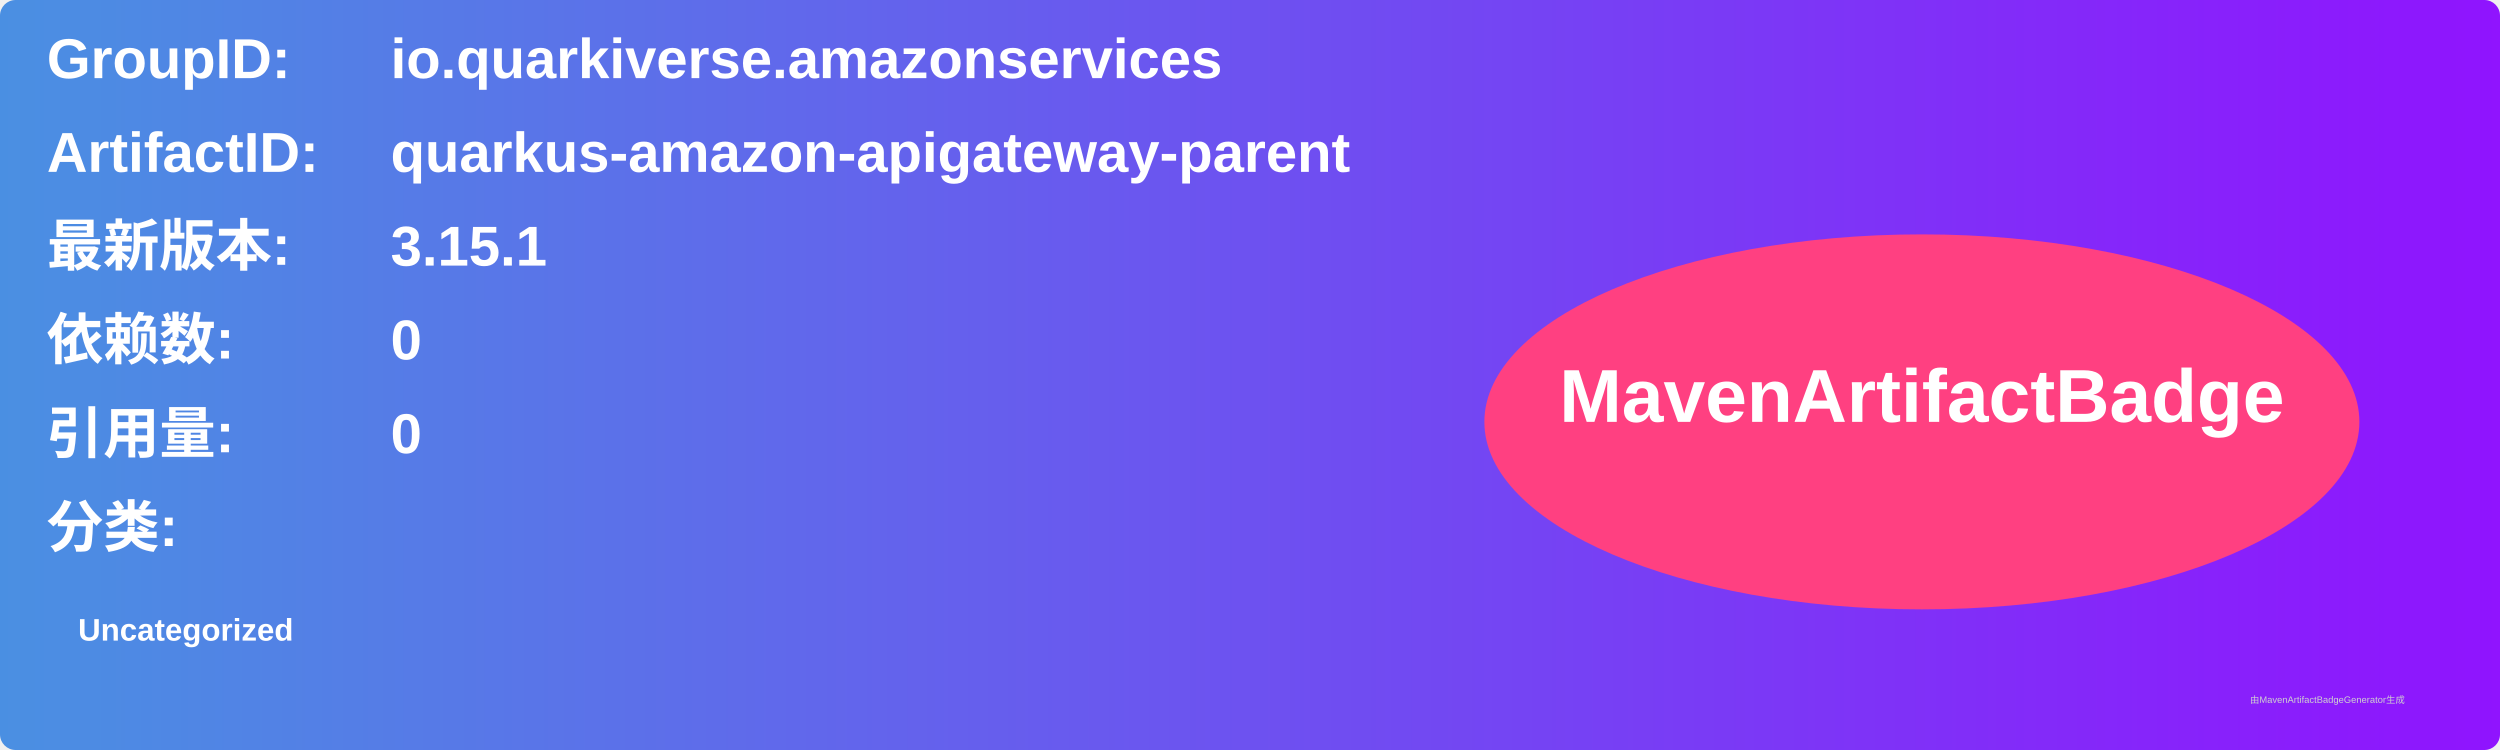
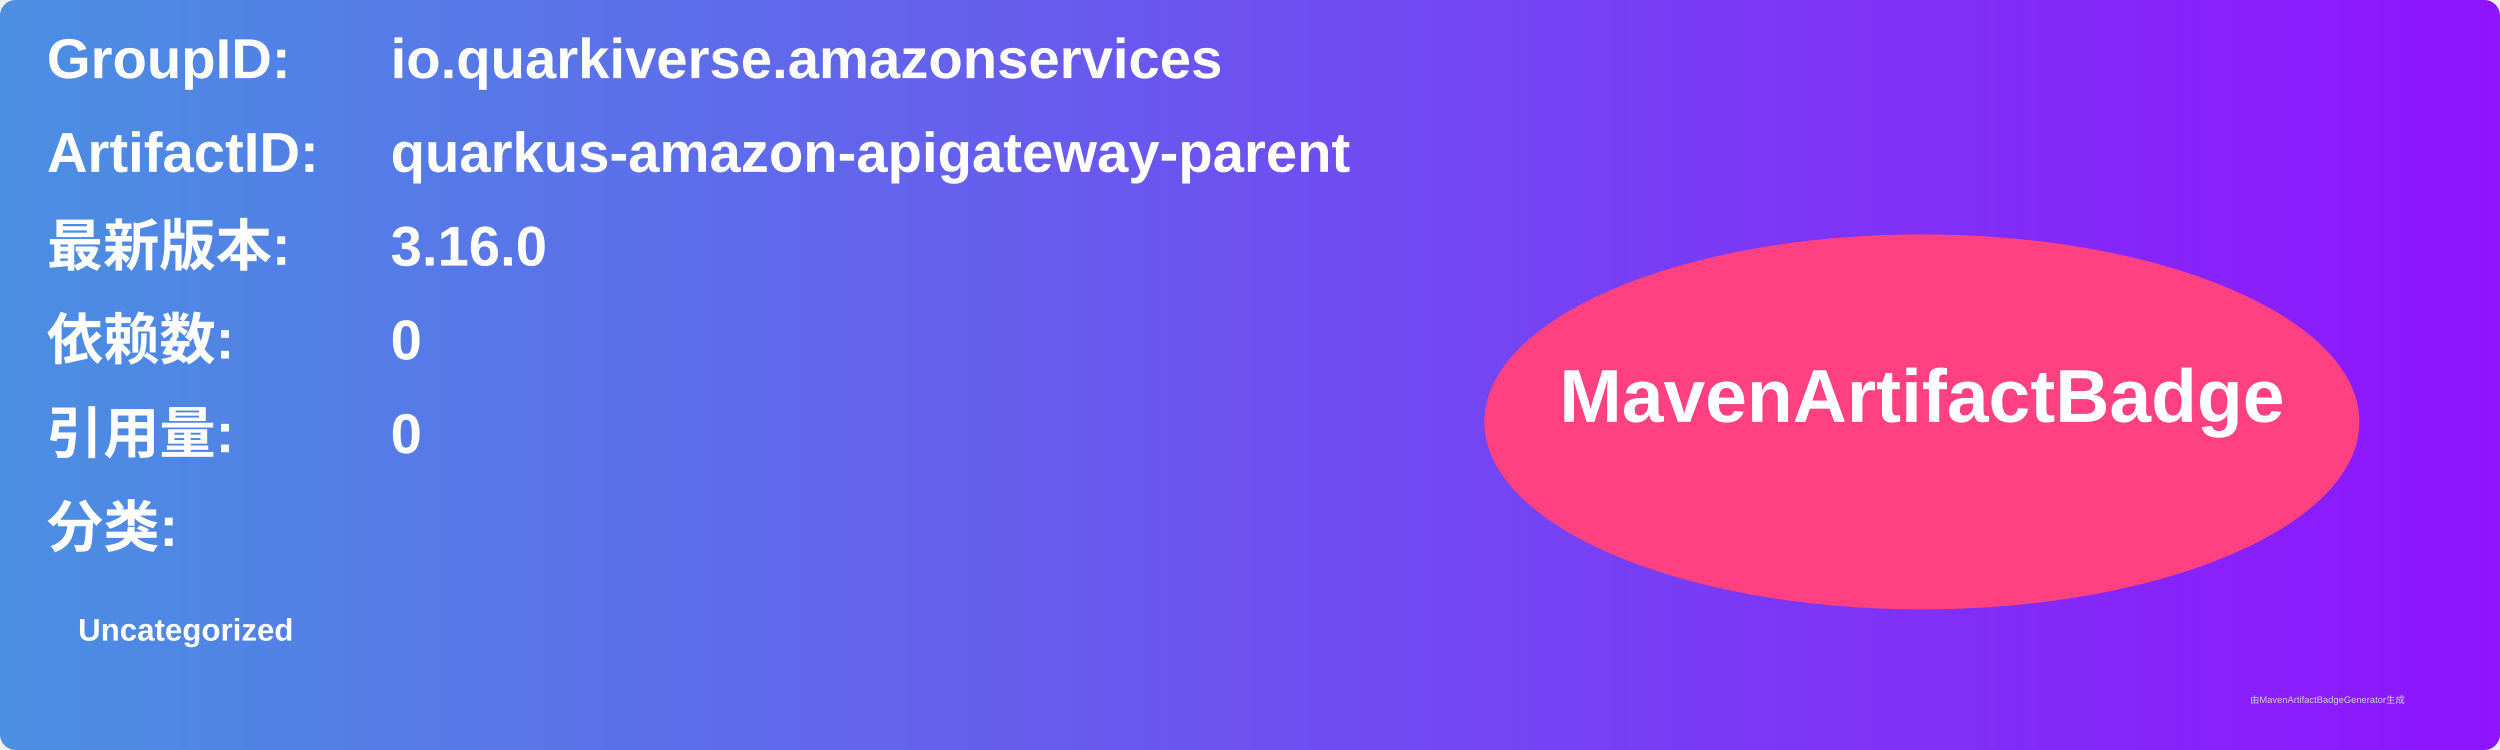
<svg xmlns="http://www.w3.org/2000/svg" width="800" height="240" viewBox="0 0 800 240">
  <linearGradient id="grad" x1="0%" y1="0%" x2="100%" y2="0%">
    <stop offset="0%" stop-color="#4a90e2" />
    <stop offset="100%" stop-color="#9013fe" />
  </linearGradient>
  <rect width="100%" height="100%" rx="5" ry="5" fill="url(#grad)" />
  <g transform="translate(15, 15)">
    <text x="0" y="10" font-family="Arial" font-size="18" fill="white" font-weight="bold" width="260">GroupID:</text>
    <text x="110" y="10" font-family="Arial" font-size="18" fill="white" font-weight="bold" width="460">io.quarkiverse.amazonservices</text>
    <text x="0" y="40" font-family="Arial" font-size="18" fill="white" font-weight="bold" width="260">ArtifactID:</text>
    <text x="110" y="40" font-family="Arial" font-size="18" fill="white" font-weight="bold" width="460">quarkus-amazon-apigateway-parent</text>
    <text x="0" y="70" font-family="Arial" font-size="18" fill="white" font-weight="bold">最新版本:</text>
    <text x="110" y="70" font-family="Arial" font-size="18" fill="white" font-weight="bold">
-       <tspan font-weight="bold">3.15.1</tspan>
+       <tspan font-weight="bold">3.16.0</tspan>
    </text>
    <text x="0" y="100" font-family="Arial" font-size="18" fill="white" font-weight="bold">依赖数: </text>
    <text x="110" y="100" font-family="Arial" font-size="18" fill="white">
      <tspan font-weight="bold">0</tspan>
    </text>
    <text x="0" y="130" font-family="Arial" font-size="18" fill="white" font-weight="bold">引用量: </text>
    <text x="110" y="130" font-family="Arial" font-size="18" fill="white">
      <tspan font-weight="bold">0</tspan>
    </text>
    <text x="0" y="160" font-family="Arial" font-size="18" fill="white" font-weight="bold">分类:</text>
    <text x="10" y="190" font-family="Arial" font-size="10" fill="white">
      <tspan font-weight="bold">Uncategorized</tspan>
    </text>
    <ellipse cx="600" cy="120" rx="140" ry="60" fill="#ff4081" />
    <text x="600" y="120" text-anchor="middle" font-family="Arial" font-size="24" fill="white" font-weight="bold">MavenArtifactBadge</text>
  </g>
  <text x="720" y="225" font-family="Arial" font-size="3" fill="#d0d0d0">由MavenArtifactBadgeGenerator生成</text>
</svg>
